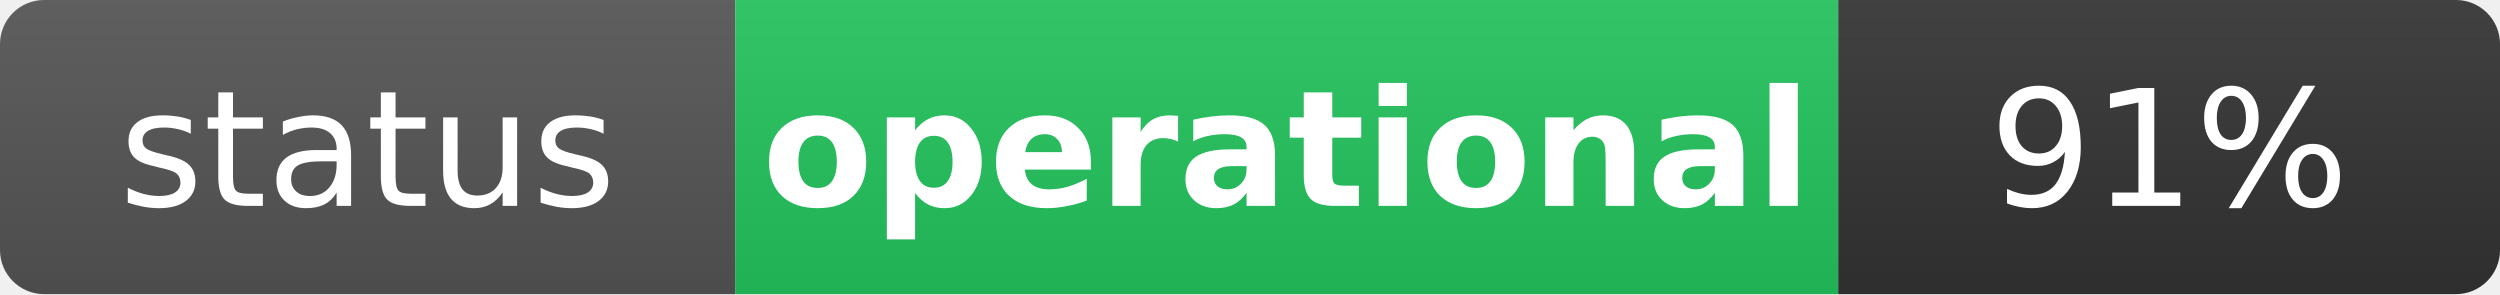
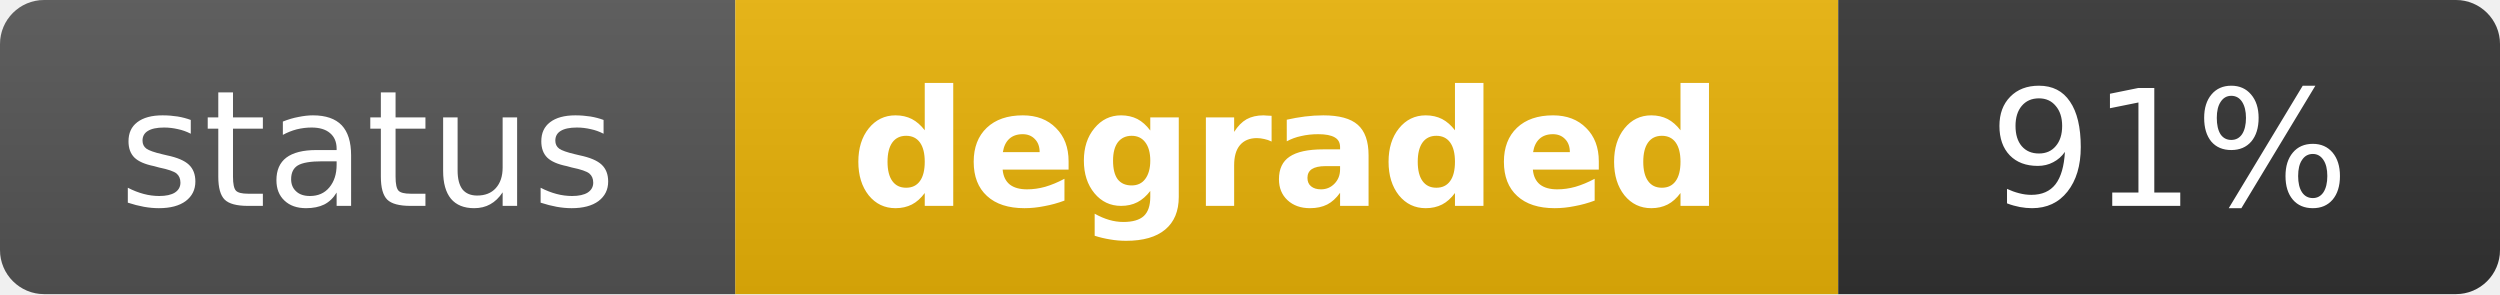
- <svg xmlns="http://www.w3.org/2000/svg" width="170" height="20" role="img" aria-label="status: operational">
+ <svg xmlns="http://www.w3.org/2000/svg" width="170" height="20" role="img" aria-label="status: degraded">
  <linearGradient id="s" x2="0" y2="100%">
    <stop offset="0" stop-color="#bbb" stop-opacity=".1" />
    <stop offset="1" stop-opacity=".1" />
  </linearGradient>
  <clipPath id="r">
    <rect width="170" height="20" rx="3" fill="#fff" />
  </clipPath>
  <g clip-path="url(#r)">
    <rect width="50" height="20" fill="#555" />
-     <rect x="50" width="75" height="20" fill="#22c55e" />
+     <rect x="50" width="75" height="20" fill="#eab308" />
    <rect x="125" width="45" height="20" fill="#333" />
    <rect width="170" height="20" fill="url(#s)" />
  </g>
  <g fill="#fff" text-anchor="middle" font-family="Verdana,Geneva,DejaVu Sans,sans-serif" text-rendering="geometricPrecision" font-size="11">
    <text x="25" y="14" fill="#fff">status</text>
-     <text x="87.5" y="14" fill="#fff" font-weight="bold">operational</text>
+     <text x="87.5" y="14" fill="#fff" font-weight="bold">degraded</text>
    <text x="147.5" y="14" fill="#fff">91%</text>
  </g>
</svg>
